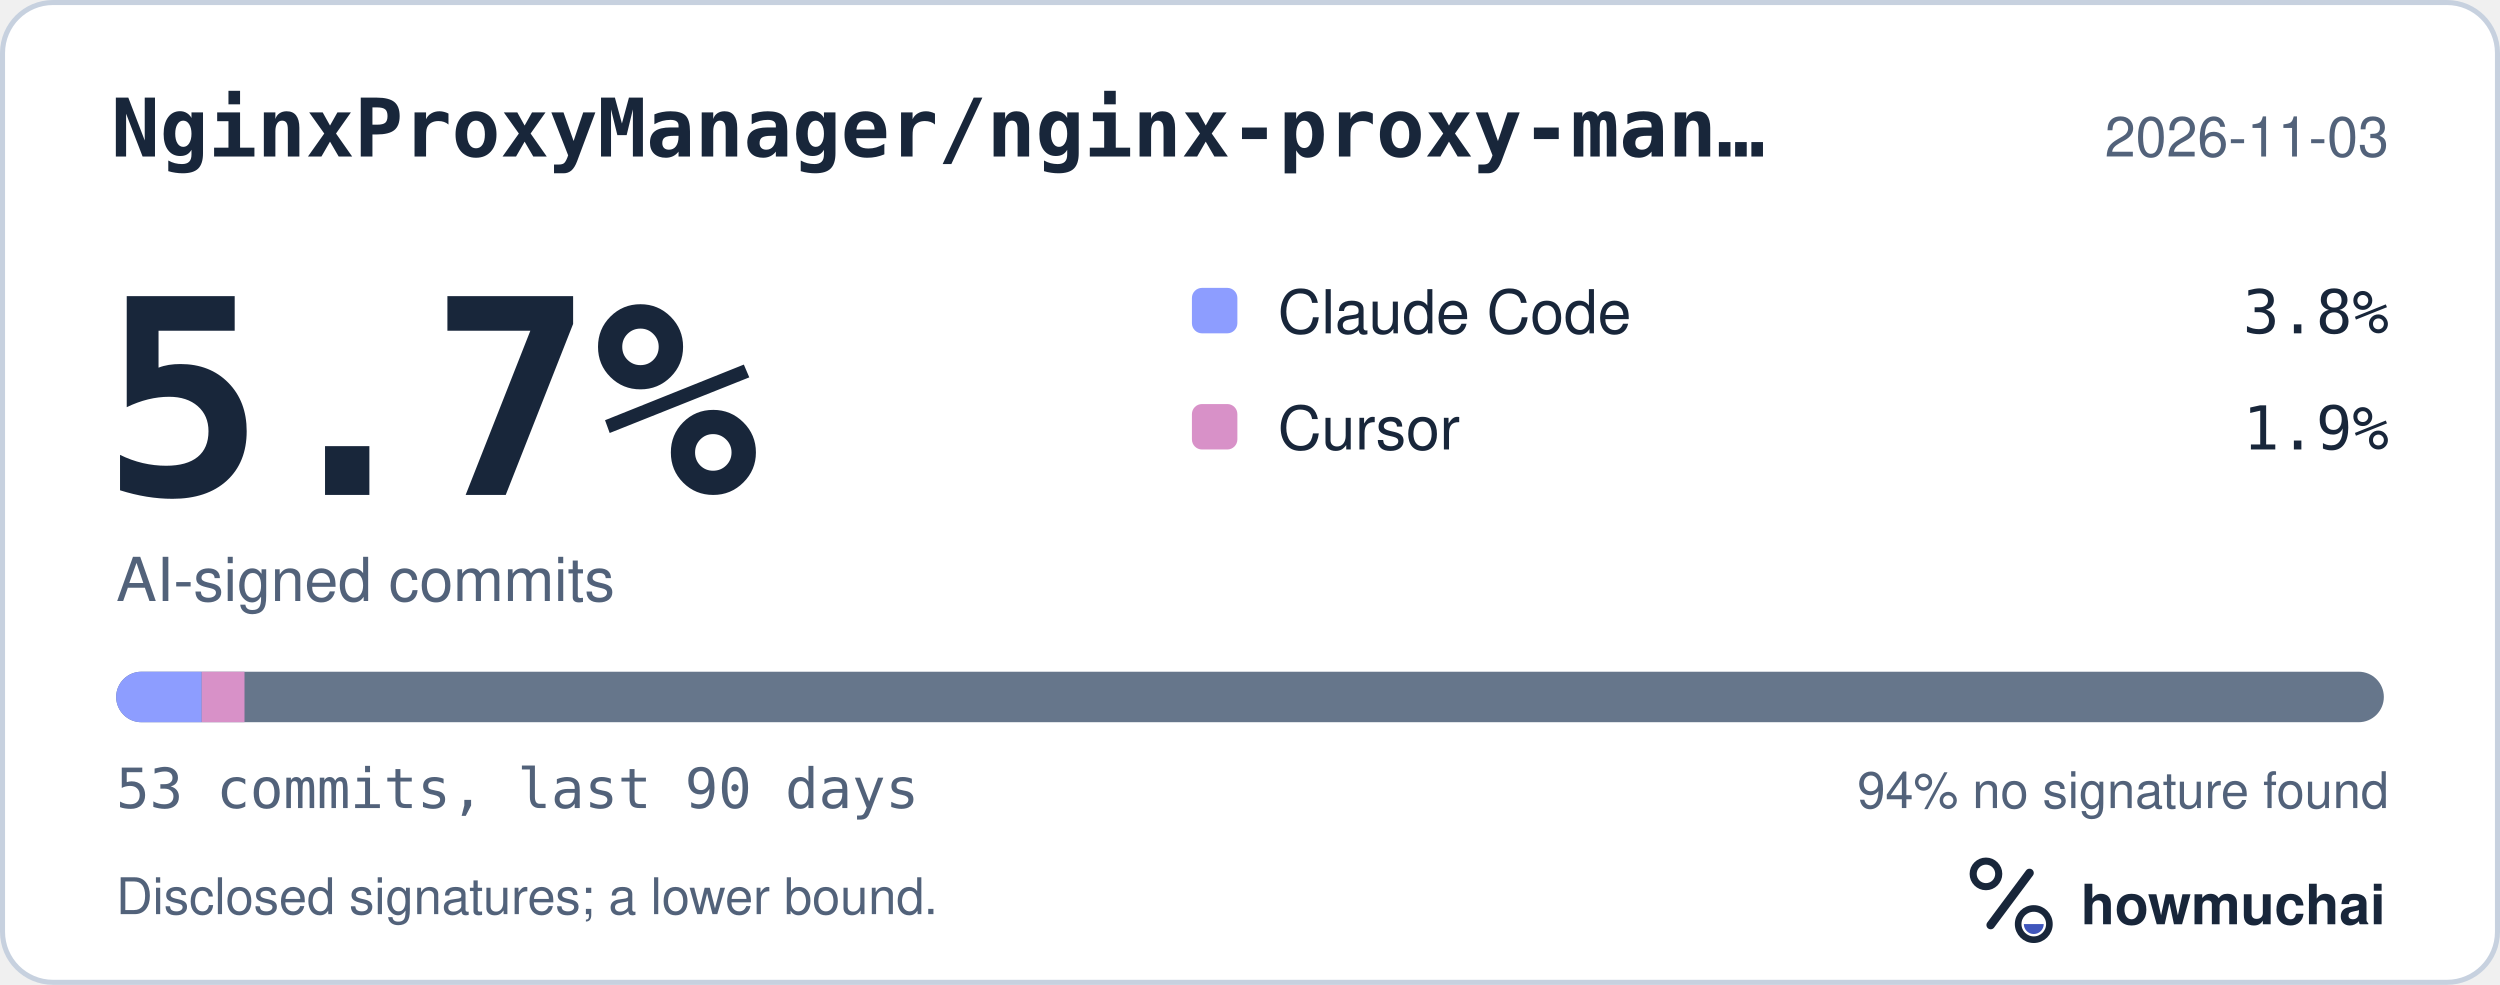
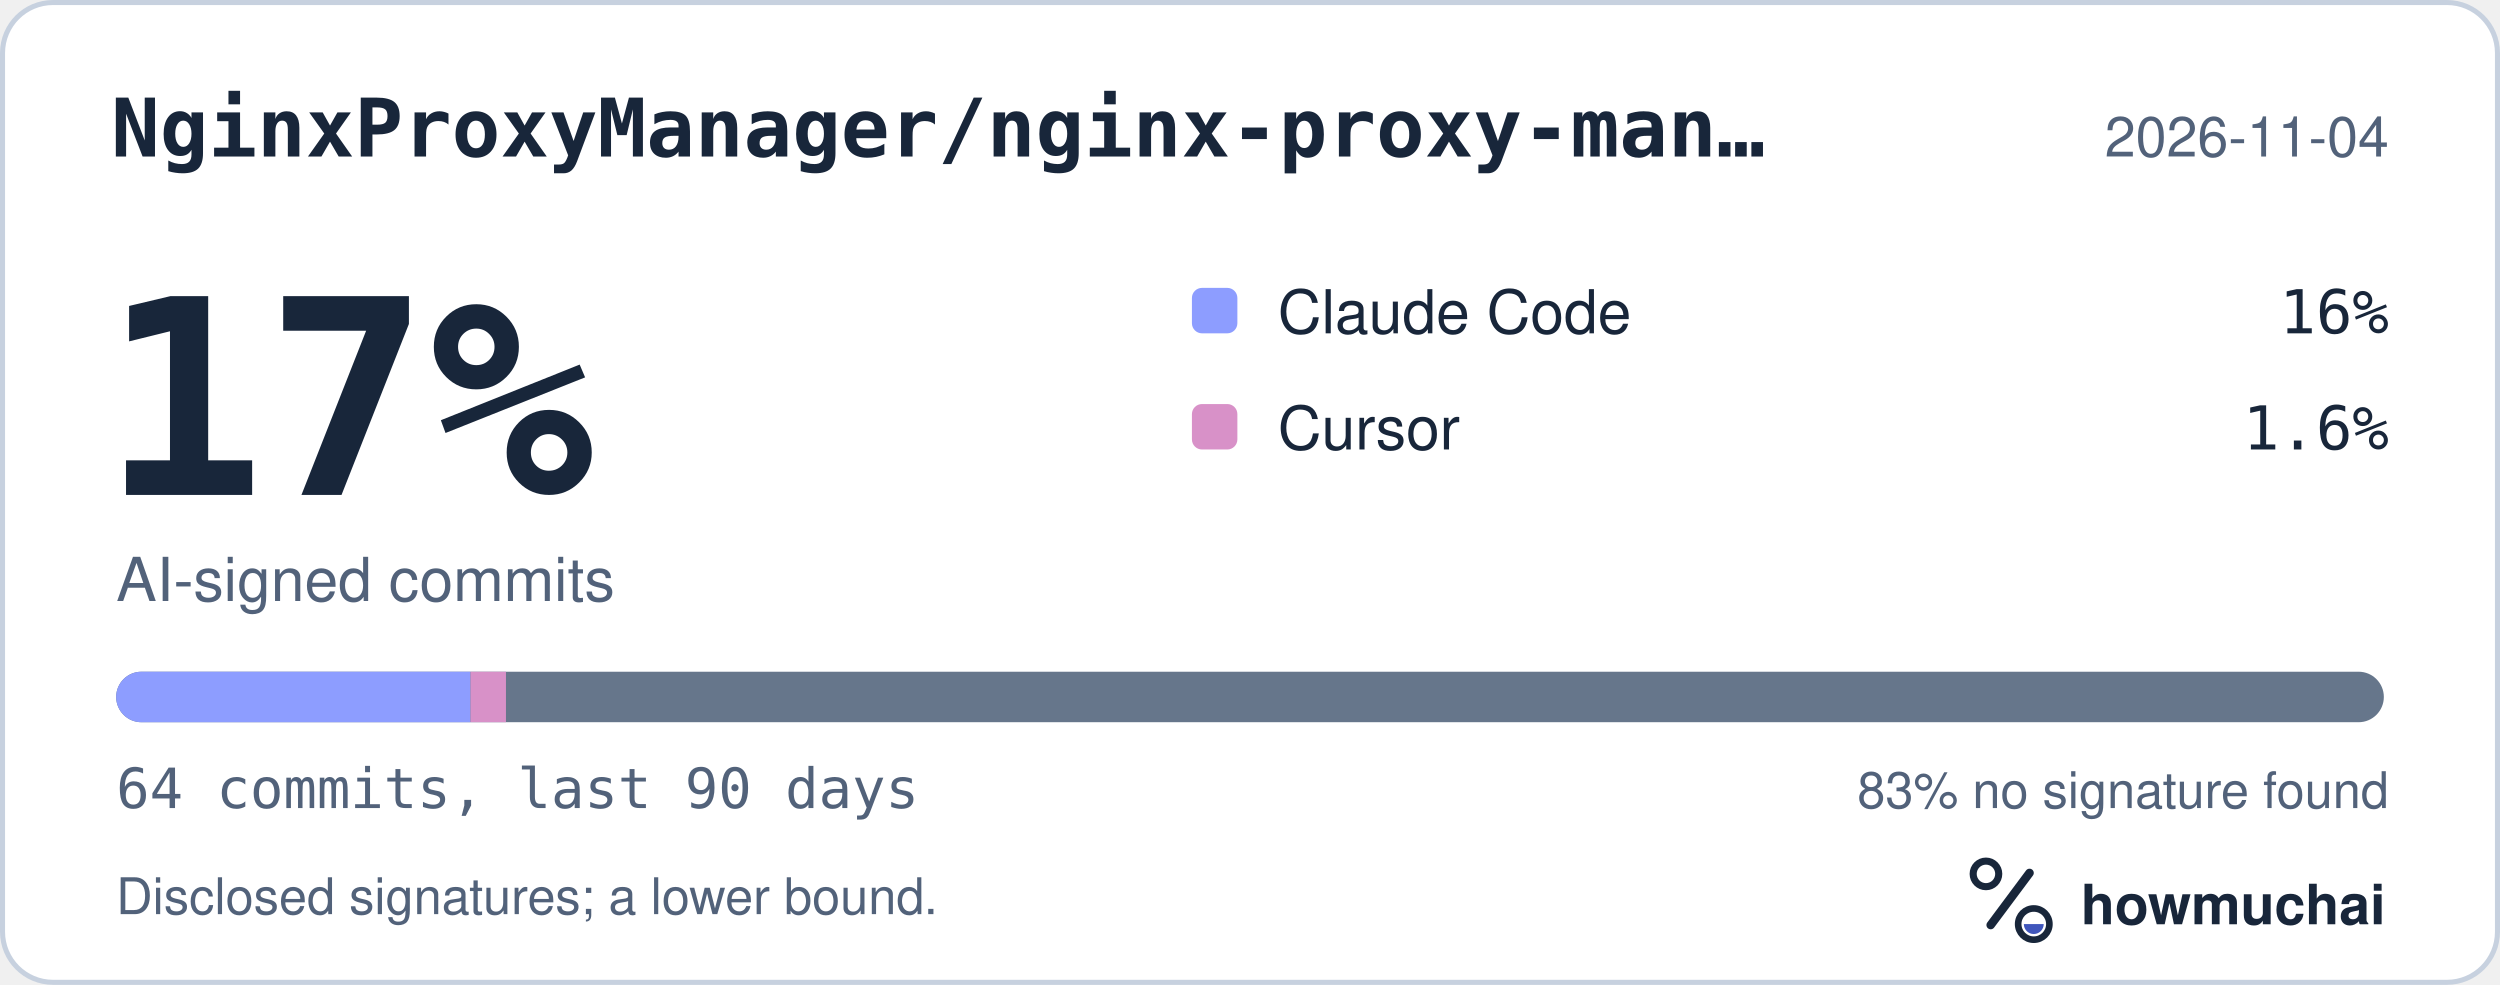
<svg xmlns="http://www.w3.org/2000/svg" width="495" height="195" viewBox="0 0 495 195" role="img" aria-labelledby="hm-t hm-d">
  <rect x="0.5" y="0.5" width="494" height="194" rx="10" fill="#FFFFFF" stroke="#C7D1DF" />
  <text x="22" y="31" fill="#18263A" font-family="ui-monospace, SF Mono, Menlo, Consolas, IBM Plex Mono, monospace" font-size="16" font-weight="600">NginxProxyManager/nginx-proxy-man…</text>
-   <text x="473" y="31" fill="#52627A" font-family="-apple-system, BlinkMacSystemFont, Segoe UI, Helvetica, Arial, Fira Sans, sans-serif" font-size="11" text-anchor="end">2026-11-03</text>
-   <text x="20" y="98" fill="#18263A" font-family="ui-monospace, SF Mono, Menlo, Consolas, IBM Plex Mono, monospace" font-size="54" font-weight="700">5.7%</text>
+   <text x="473" y="31" fill="#52627A" font-family="-apple-system, BlinkMacSystemFont, Segoe UI, Helvetica, Arial, Fira Sans, sans-serif" font-size="11" text-anchor="end">2026-11-04</text>
+   <text x="20" y="98" fill="#18263A" font-family="ui-monospace, SF Mono, Menlo, Consolas, IBM Plex Mono, monospace" font-size="54" font-weight="700">17%</text>
  <text x="23" y="119" fill="#52627A" font-family="-apple-system, BlinkMacSystemFont, Segoe UI, Helvetica, Arial, Fira Sans, sans-serif" font-size="12">AI-signed commits</text>
  <rect x="236" y="57" width="9" height="9" rx="2" fill="#8D9DFF" />
  <text x="253" y="66" fill="#18263A" font-family="-apple-system, BlinkMacSystemFont, Segoe UI, Helvetica, Arial, Fira Sans, sans-serif" font-size="12">Claude Code</text>
-   <text x="473" y="66" fill="#18263A" font-family="ui-monospace, SF Mono, Menlo, Consolas, IBM Plex Mono, monospace" font-size="12" text-anchor="end">3.8%</text>
+   <text x="473" y="66" fill="#18263A" font-family="ui-monospace, SF Mono, Menlo, Consolas, IBM Plex Mono, monospace" font-size="12" text-anchor="end">16%</text>
  <rect x="236" y="80" width="9" height="9" rx="2" fill="#D891C8" />
  <text x="253" y="89" fill="#18263A" font-family="-apple-system, BlinkMacSystemFont, Segoe UI, Helvetica, Arial, Fira Sans, sans-serif" font-size="12">Cursor</text>
-   <text x="473" y="89" fill="#18263A" font-family="ui-monospace, SF Mono, Menlo, Consolas, IBM Plex Mono, monospace" font-size="12" text-anchor="end">1.9%</text>
+   <text x="473" y="89" fill="#18263A" font-family="ui-monospace, SF Mono, Menlo, Consolas, IBM Plex Mono, monospace" font-size="12" text-anchor="end">1.6%</text>
  <defs>
    <clipPath id="hm-bar">
      <rect x="23" y="133" width="449" height="10" rx="5" />
    </clipPath>
  </defs>
  <rect x="23" y="133" width="449" height="10" rx="5" fill="#66768B" />
  <g clip-path="url(#hm-bar)">
-     <rect x="23.00" y="133" width="16.94" height="10" fill="#8D9DFF" />
-     <rect x="39.94" y="133" width="8.47" height="10" fill="#D891C8" />
+     <rect x="23.00" y="133" width="70.16" height="10" fill="#8D9DFF" />
+     <rect x="93.16" y="133" width="7.02" height="10" fill="#D891C8" />
  </g>
-   <text x="23" y="160" fill="#52627A" font-family="ui-monospace, SF Mono, Menlo, Consolas, IBM Plex Mono, monospace" font-size="11">53 commits, last 90 days</text>
-   <text x="473" y="160" fill="#52627A" font-family="-apple-system, BlinkMacSystemFont, Segoe UI, Helvetica, Arial, Fira Sans, sans-serif" font-size="10" text-anchor="end">94% no signature found</text>
+   <text x="23" y="160" fill="#52627A" font-family="ui-monospace, SF Mono, Menlo, Consolas, IBM Plex Mono, monospace" font-size="11">64 commits, last 90 days</text>
+   <text x="473" y="160" fill="#52627A" font-family="-apple-system, BlinkMacSystemFont, Segoe UI, Helvetica, Arial, Fira Sans, sans-serif" font-size="10" text-anchor="end">83% no signature found</text>
  <text x="23" y="181" fill="#52627A" font-family="-apple-system, BlinkMacSystemFont, Segoe UI, Helvetica, Arial, Fira Sans, sans-serif" font-size="10">Disclosed signatures; a lower bound.</text>
  <g transform="translate(386 166) scale(0.046875)">
    <circle cx="154" cy="150" r="54" fill="none" stroke="#18263A" stroke-width="30" />
    <path d="M174 366 338 146" fill="none" stroke="#18263A" stroke-width="36" stroke-linecap="round" />
    <circle cx="356" cy="362" r="66" fill="none" stroke="#18263A" stroke-width="28" />
    <path d="M314 362a42 42 0 0 0 84 0Z" fill="#4056BC" />
  </g>
  <text x="412" y="183" fill="#18263A" font-family="-apple-system, BlinkMacSystemFont, Segoe UI, Helvetica, Arial, Fira Sans, sans-serif" font-size="11" font-weight="650">howmuchai</text>
</svg>
